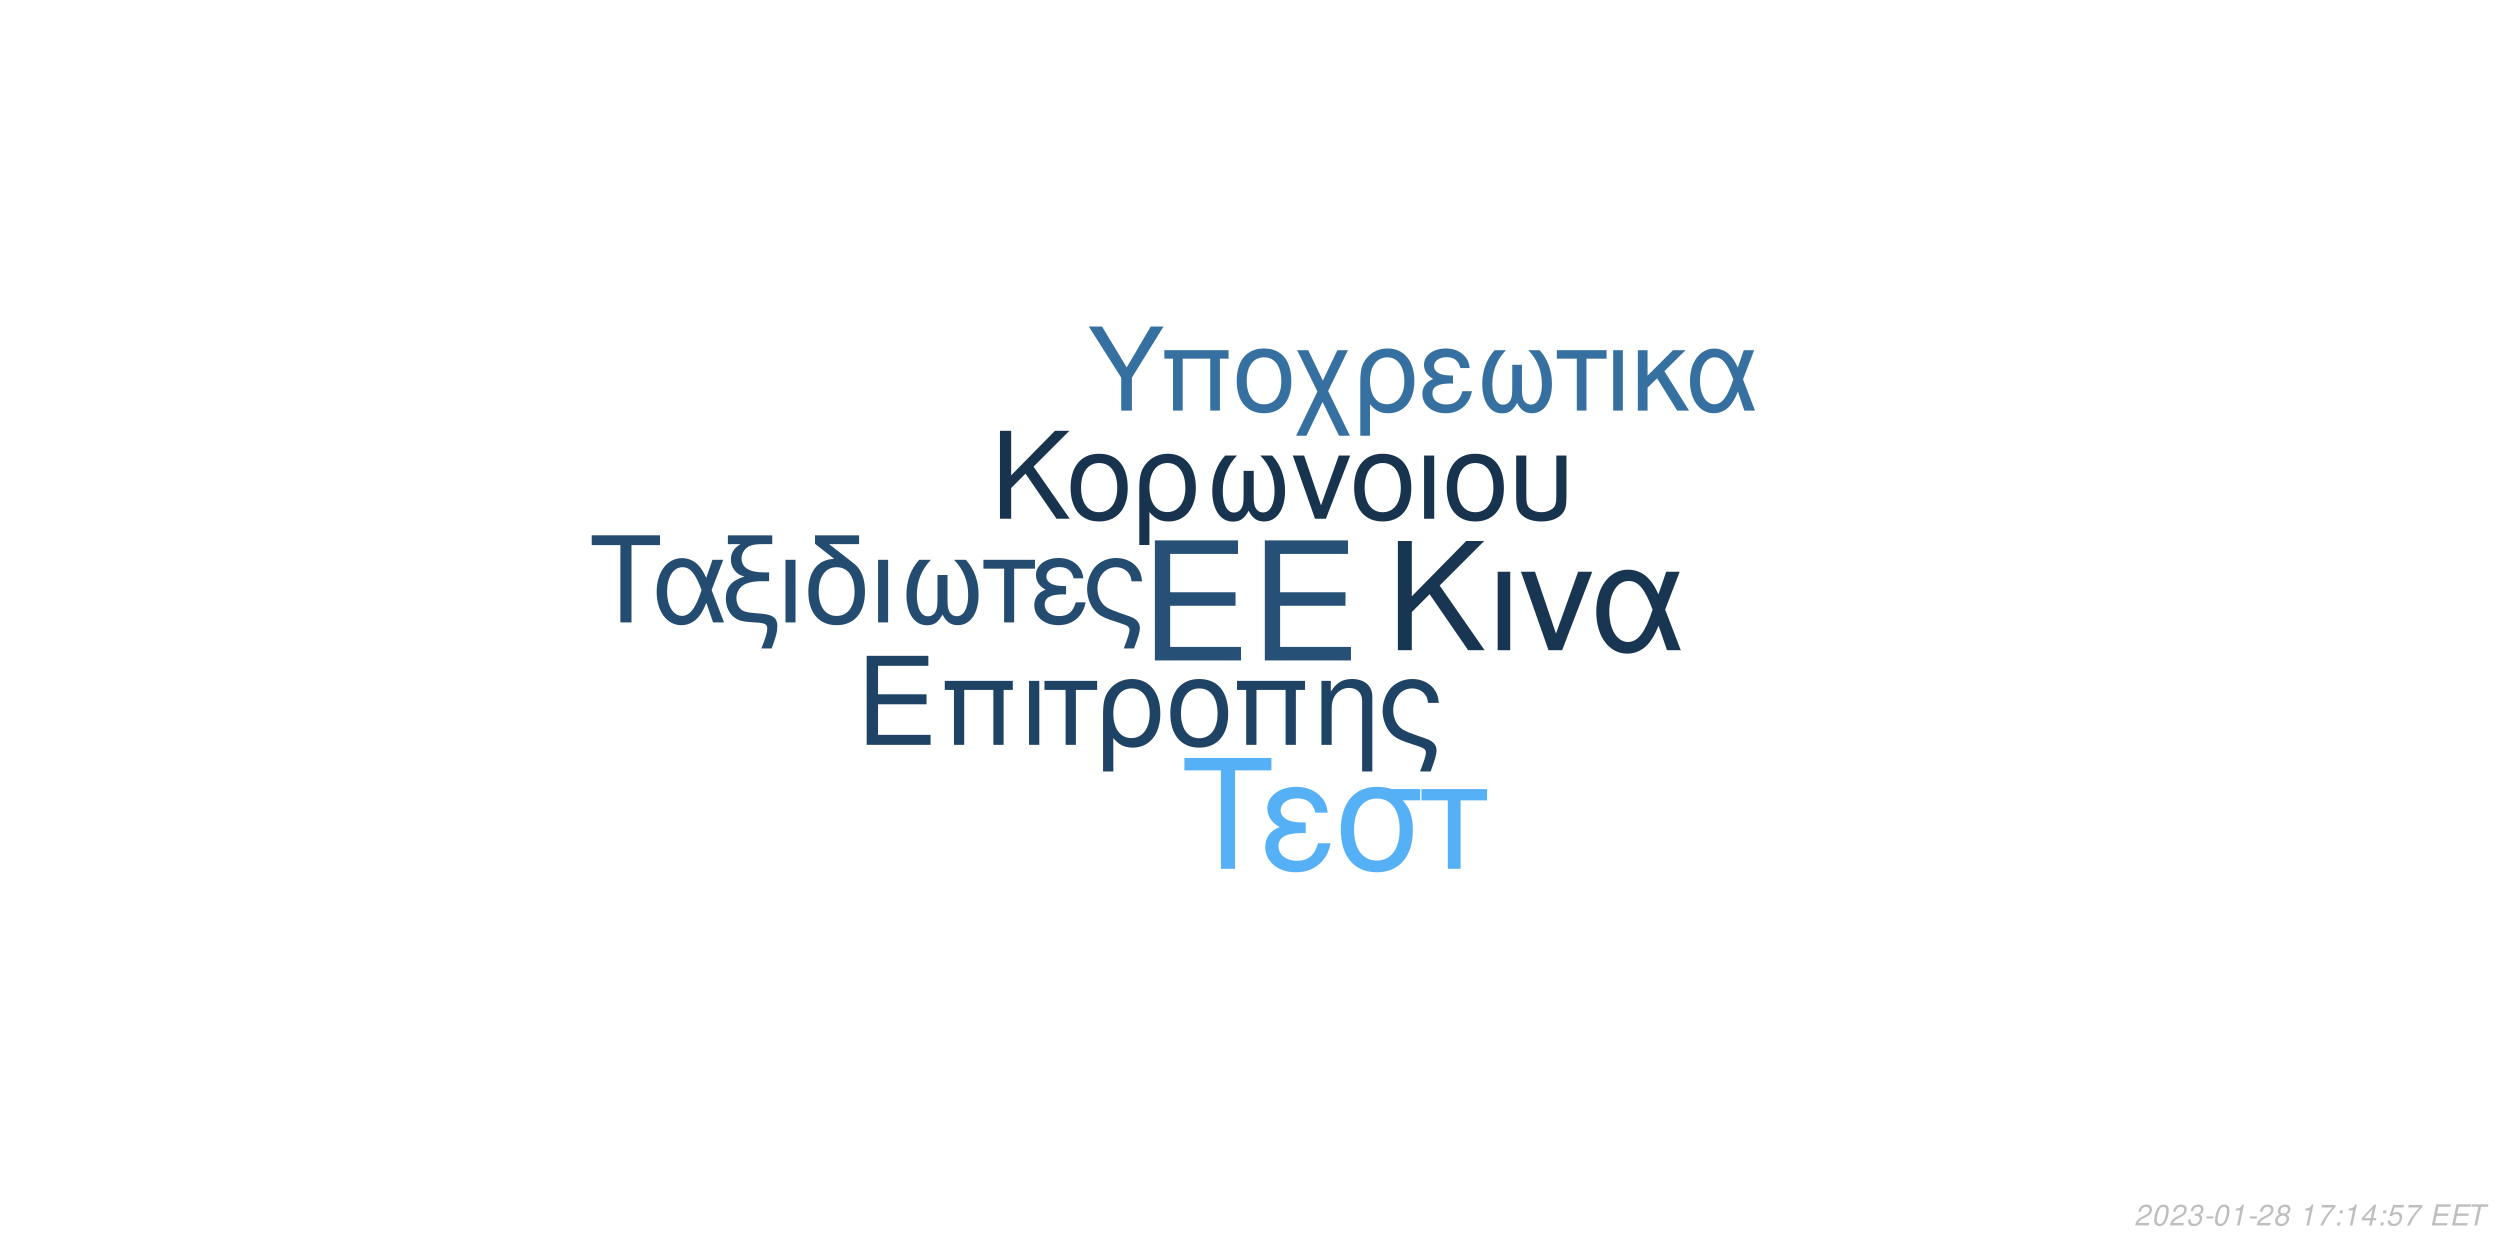
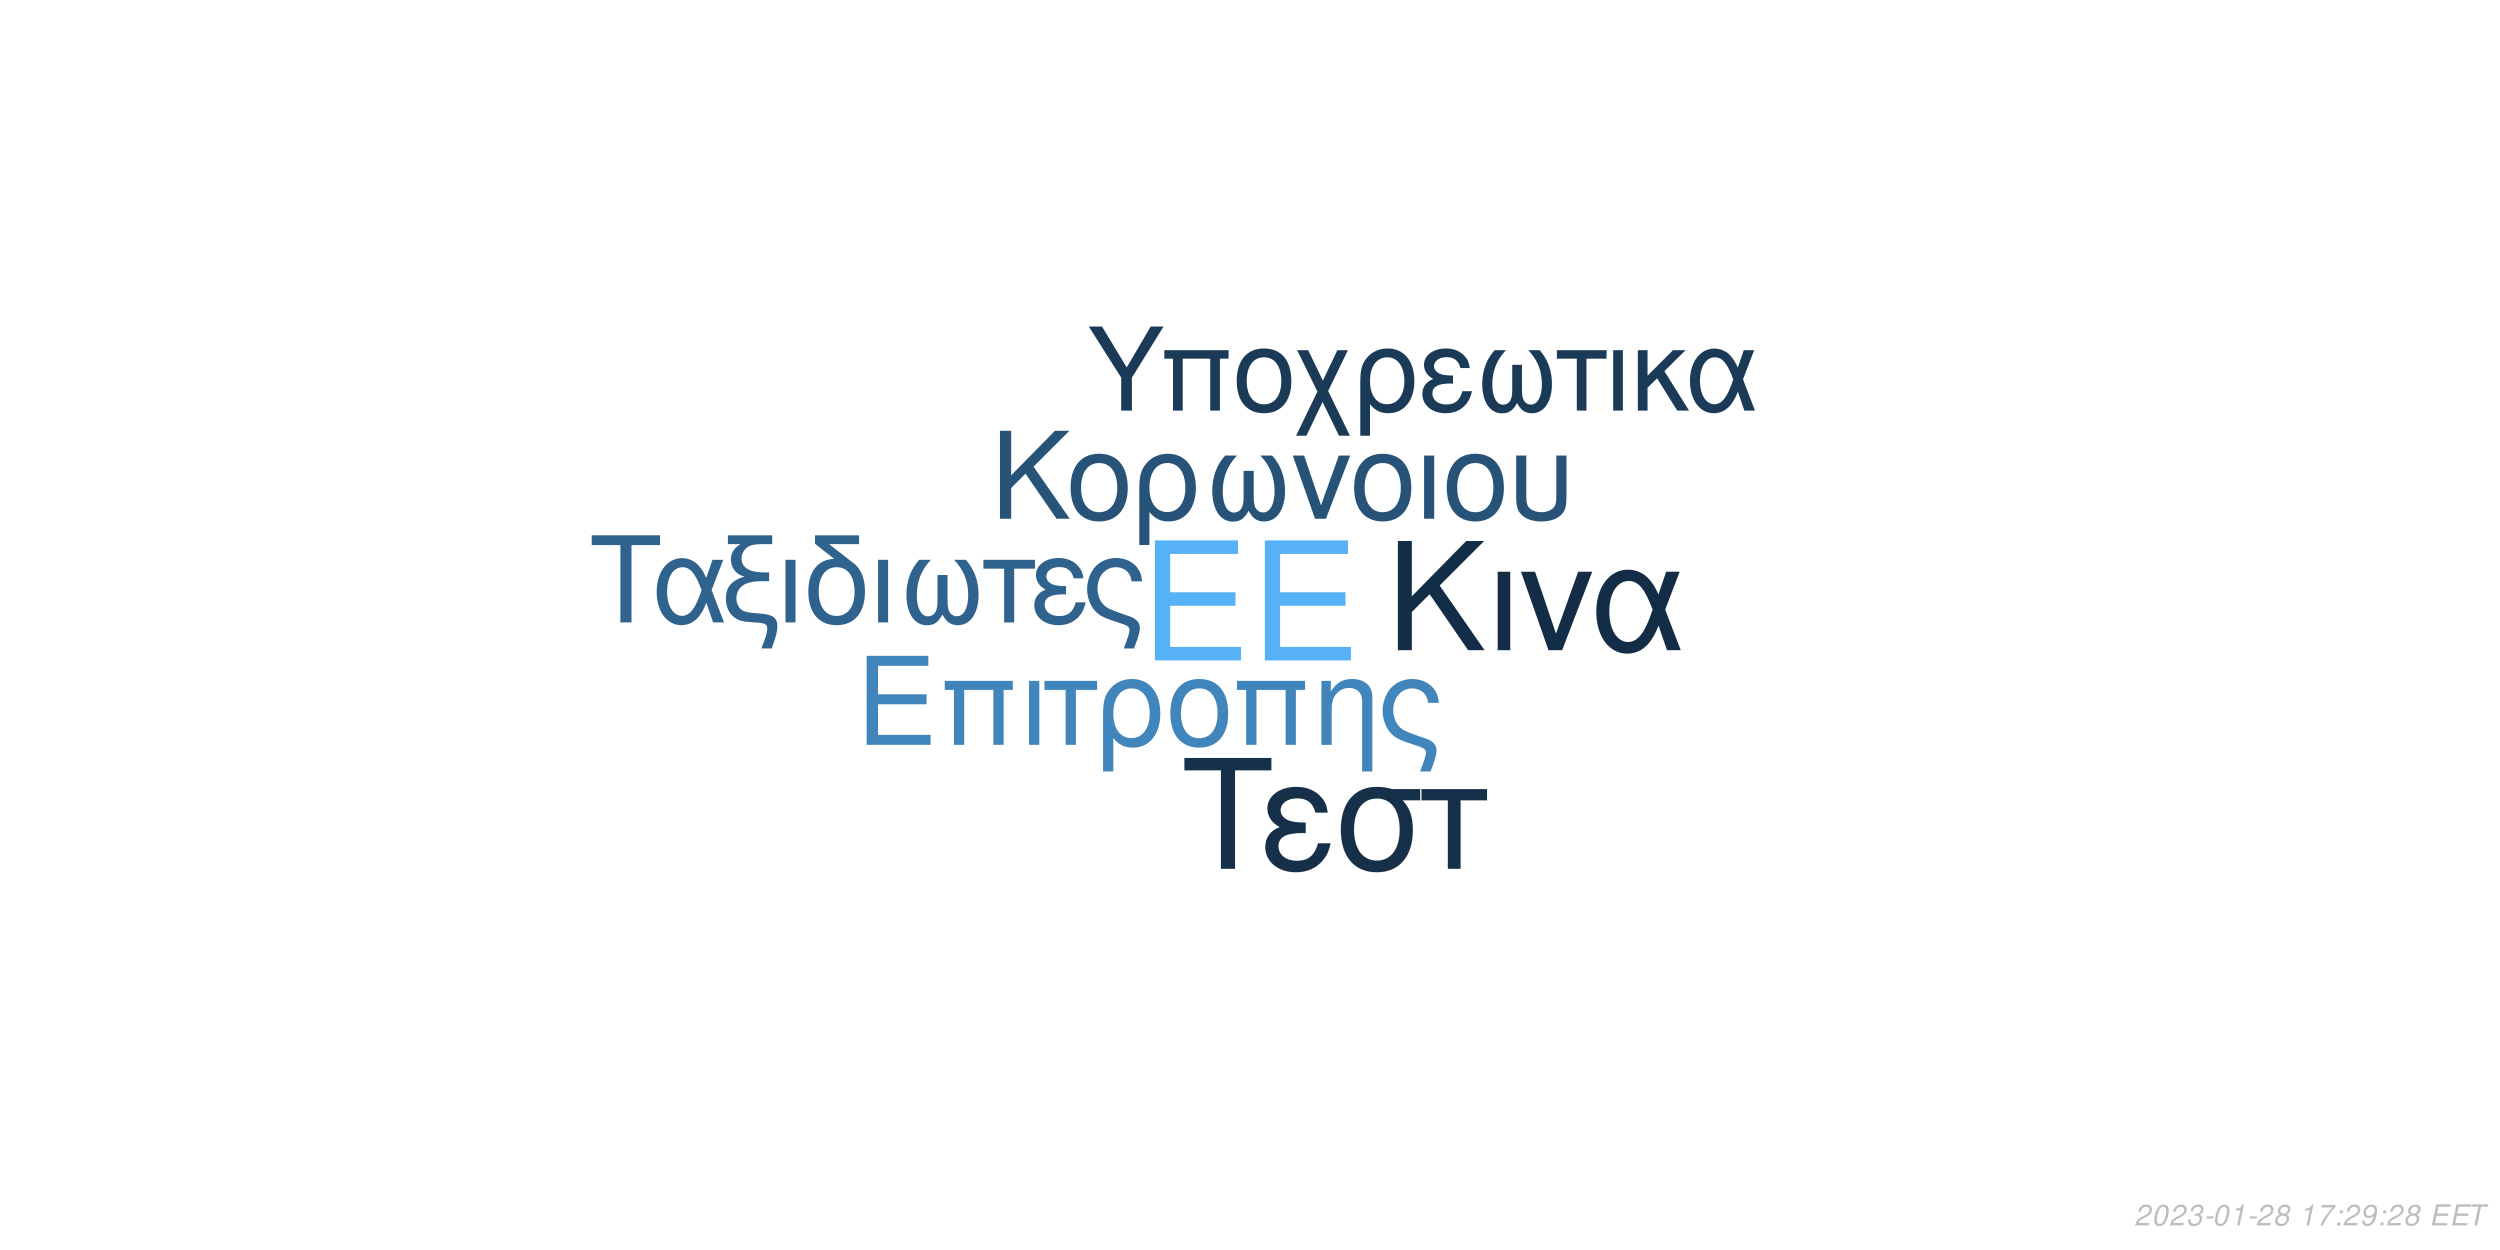
<svg xmlns="http://www.w3.org/2000/svg" xmlns:xlink="http://www.w3.org/1999/xlink" width="864pt" height="432pt" viewBox="0 0 864 432" version="1.1">
  <defs>
    <g>
      <symbol overflow="visible" id="glyph0-0">
        <path style="stroke:none;" d="" />
      </symbol>
      <symbol overflow="visible" id="glyph0-1">
        <path style="stroke:none;" d="M 10.406 -18.891 L 33 -18.891 L 33 -23.562 L 10.406 -23.562 L 10.406 -36.812 L 33.859 -36.812 L 33.859 -41.484 L 5.125 -41.484 L 5.125 0 L 34.891 0 L 34.891 -4.672 L 10.406 -4.672 Z M 10.406 -18.891 " />
      </symbol>
      <symbol overflow="visible" id="glyph1-0">
        <path style="stroke:none;" d="" />
      </symbol>
      <symbol overflow="visible" id="glyph1-1">
        <path style="stroke:none;" d="M 7.719 -14.016 L 24.484 -14.016 L 24.484 -17.469 L 7.719 -17.469 L 7.719 -27.312 L 25.109 -27.312 L 25.109 -30.766 L 3.797 -30.766 L 3.797 0 L 25.875 0 L 25.875 -3.453 L 7.719 -3.453 Z M 7.719 -14.016 " />
      </symbol>
      <symbol overflow="visible" id="glyph1-2">
        <path style="stroke:none;" d="M 26.297 -22.109 L 2.781 -22.109 L 2.781 -18.984 L 5.953 -18.984 L 5.953 0 L 9.5 0 L 9.5 -18.984 L 19.578 -18.984 L 19.578 0 L 23.125 0 L 23.125 -18.984 L 26.297 -18.984 Z M 26.297 -22.109 " />
      </symbol>
      <symbol overflow="visible" id="glyph1-3">
        <path style="stroke:none;" d="M 2.906 0 L 6.453 0 L 6.453 -22.109 L 2.906 -22.109 Z M 2.906 0 " />
      </symbol>
      <symbol overflow="visible" id="glyph1-4">
        <path style="stroke:none;" d="M 6.547 0 L 10.094 0 L 10.094 -18.984 L 17.438 -18.984 L 17.438 -22.109 L -0.766 -22.109 L -0.766 -18.984 L 6.547 -18.984 Z M 6.547 0 " />
      </symbol>
      <symbol overflow="visible" id="glyph1-5">
        <path style="stroke:none;" d="M 2.484 9.203 L 6.031 9.203 L 6.031 -2.328 C 7.891 -0.047 9.922 0.969 12.75 0.969 C 18.531 0.969 22.281 -3.672 22.281 -10.797 C 22.281 -18.141 18.484 -22.75 12.484 -22.75 C 9.375 -22.75 6.625 -21.484 4.812 -19.203 C 3.031 -17.016 2.484 -14.891 2.484 -10.25 Z M 12.359 -19.5 C 16.203 -19.5 18.609 -16.125 18.609 -10.719 C 18.609 -5.656 16.078 -2.328 12.281 -2.328 C 8.438 -2.328 6.031 -5.609 6.031 -10.891 C 6.031 -16.156 8.484 -19.5 12.359 -19.5 Z M 12.359 -19.5 " />
      </symbol>
      <symbol overflow="visible" id="glyph1-6">
        <path style="stroke:none;" d="M 11.688 -22.75 C 5.438 -22.75 1.734 -18.312 1.734 -10.891 C 1.734 -3.422 5.438 0.969 11.734 0.969 C 17.984 0.969 21.734 -3.453 21.734 -10.719 C 21.734 -18.406 18.109 -22.75 11.688 -22.75 Z M 11.734 -19.5 C 15.703 -19.5 18.062 -16.25 18.062 -10.766 C 18.062 -5.531 15.609 -2.281 11.734 -2.281 C 7.812 -2.281 5.406 -5.531 5.406 -10.891 C 5.406 -16.25 7.812 -19.5 11.734 -19.5 Z M 11.734 -19.5 " />
      </symbol>
      <symbol overflow="visible" id="glyph1-7">
        <path style="stroke:none;" d="M 2.953 -22.109 L 2.953 0 L 6.5 0 L 6.5 -12.203 C 6.5 -14.859 7.047 -16.5 8.312 -17.859 C 9.453 -19.031 10.938 -19.672 12.484 -19.672 C 15.234 -19.672 17.016 -17.984 17.016 -15.312 L 17.016 9.203 L 20.547 9.203 L 20.547 -16.719 C 20.547 -20.391 17.812 -22.75 13.547 -22.75 C 10.25 -22.75 8.141 -21.484 6.203 -18.406 L 6.203 -22.109 Z M 2.953 -22.109 " />
      </symbol>
      <symbol overflow="visible" id="glyph1-8">
        <path style="stroke:none;" d="M 17.688 9.203 C 19.203 5.188 19.75 3.203 19.75 1.938 C 19.75 0.922 19.328 -0.047 18.656 -0.672 C 17.641 -1.609 17.469 -1.688 13.891 -2.906 L 11.984 -3.594 C 9.156 -4.594 8.062 -5.156 7.125 -6.031 C 5.656 -7.391 4.766 -9.672 4.766 -11.984 C 4.766 -16.297 7.547 -19.5 11.312 -19.5 C 13.125 -19.5 14.812 -18.703 15.781 -17.391 C 16.375 -16.625 16.625 -15.906 16.797 -14.516 L 20.516 -14.516 C 20.297 -16.844 19.828 -18.062 18.703 -19.5 C 17.016 -21.562 14.344 -22.75 11.359 -22.75 C 8.562 -22.75 6 -21.688 4.172 -19.875 C 2.328 -17.938 1.094 -14.766 1.094 -11.812 C 1.094 -8.953 2.188 -5.906 3.922 -4.047 C 5.156 -2.703 6.672 -1.812 9.25 -0.922 L 14.016 0.672 C 15.484 1.188 16.078 1.766 16.078 2.703 C 16.078 3.594 15.578 5.188 14.047 9.203 Z M 17.688 9.203 " />
      </symbol>
      <symbol overflow="visible" id="glyph2-0">
        <path style="stroke:none;" d="" />
      </symbol>
      <symbol overflow="visible" id="glyph2-1">
        <path style="stroke:none;" d="M 8.906 -13.203 L 15.062 -19.359 L 28.375 0 L 34.062 0 L 18.531 -22.359 L 33.906 -37.734 L 27.688 -37.734 L 8.906 -18.641 L 8.906 -37.734 L 4.094 -37.734 L 4.094 0 L 8.906 0 Z M 8.906 -13.203 " />
      </symbol>
      <symbol overflow="visible" id="glyph2-2">
        <path style="stroke:none;" d="M 3.578 0 L 7.922 0 L 7.922 -27.125 L 3.578 -27.125 Z M 3.578 0 " />
      </symbol>
      <symbol overflow="visible" id="glyph2-3">
        <path style="stroke:none;" d="M 14.859 0 L 25.266 -27.125 L 20.391 -27.125 L 12.734 -5.75 L 5.484 -27.125 L 0.625 -27.125 L 10.141 0 Z M 14.859 0 " />
      </symbol>
      <symbol overflow="visible" id="glyph2-4">
        <path style="stroke:none;" d="M 30.484 -27.125 L 25.828 -27.125 L 23.141 -19.312 C 21.953 -21.844 21.281 -22.984 20.078 -24.375 C 18.219 -26.609 15.484 -27.844 12.625 -27.844 C 6.219 -27.844 1.656 -21.797 1.656 -13.297 C 1.656 -4.766 6.062 1.188 12.375 1.188 C 15.531 1.188 18.422 -0.359 20.391 -3.156 C 21.484 -4.703 22.109 -5.906 23.188 -8.484 L 26.094 0 L 30.859 0 L 25.469 -14.031 Z M 21.125 -14.031 C 18.578 -6.156 16.047 -2.844 12.625 -2.844 C 8.859 -2.844 6.156 -7.203 6.156 -13.297 C 6.156 -19.672 8.859 -23.922 12.844 -23.922 C 16.203 -23.922 18.375 -21.328 21.125 -14.031 Z M 21.125 -14.031 " />
      </symbol>
      <symbol overflow="visible" id="glyph3-0">
        <path style="stroke:none;" d="" />
      </symbol>
      <symbol overflow="visible" id="glyph3-1">
        <path style="stroke:none;" d="M 7.172 -10.625 L 12.125 -15.578 L 22.828 0 L 27.406 0 L 14.906 -18 L 27.281 -30.375 L 22.281 -30.375 L 7.172 -15 L 7.172 -30.375 L 3.297 -30.375 L 3.297 0 L 7.172 0 Z M 7.172 -10.625 " />
      </symbol>
      <symbol overflow="visible" id="glyph3-2">
        <path style="stroke:none;" d="M 11.531 -22.453 C 5.375 -22.453 1.703 -18.078 1.703 -10.75 C 1.703 -3.375 5.375 0.953 11.578 0.953 C 17.75 0.953 21.453 -3.422 21.453 -10.578 C 21.453 -18.156 17.875 -22.453 11.531 -22.453 Z M 11.578 -19.25 C 15.5 -19.25 17.828 -16.031 17.828 -10.625 C 17.828 -5.453 15.406 -2.25 11.578 -2.25 C 7.703 -2.25 5.328 -5.453 5.328 -10.75 C 5.328 -16.031 7.703 -19.25 11.578 -19.25 Z M 11.578 -19.25 " />
      </symbol>
      <symbol overflow="visible" id="glyph3-3">
        <path style="stroke:none;" d="M 2.453 9.078 L 5.953 9.078 L 5.953 -2.297 C 7.797 -0.047 9.797 0.953 12.578 0.953 C 18.281 0.953 22 -3.625 22 -10.656 C 22 -17.906 18.25 -22.453 12.328 -22.453 C 9.25 -22.453 6.547 -21.203 4.75 -18.953 C 3 -16.781 2.453 -14.703 2.453 -10.125 Z M 12.203 -19.25 C 16 -19.25 18.375 -15.906 18.375 -10.578 C 18.375 -5.578 15.875 -2.297 12.125 -2.297 C 8.328 -2.297 5.953 -5.547 5.953 -10.75 C 5.953 -15.953 8.375 -19.25 12.203 -19.25 Z M 12.203 -19.25 " />
      </symbol>
      <symbol overflow="visible" id="glyph3-4">
        <path style="stroke:none;" d="M 14.5 -16.531 L 14.5 -8.203 C 14.5 -6.047 14.406 -5.25 14.078 -4.297 C 13.625 -2.922 12.5 -2.125 11.156 -2.125 C 8.797 -2.125 7.297 -4.953 7.297 -9.453 C 7.297 -14.328 8.875 -18.281 12.203 -21.828 L 8.125 -21.828 C 5.203 -18.625 3.672 -14.453 3.672 -9.672 C 3.672 -3.172 6.453 1 10.781 1 C 13.281 1 14.703 0.047 16.25 -2.75 C 17.578 -0.125 19.156 0.953 21.625 0.953 C 26 0.953 28.828 -3.203 28.828 -9.672 C 28.828 -14.453 27.281 -18.656 24.375 -21.828 L 20.281 -21.828 C 23.625 -18.328 25.203 -14.375 25.203 -9.5 C 25.203 -5.047 23.656 -2.172 21.281 -2.172 C 19.906 -2.172 18.875 -2.953 18.406 -4.297 C 18.078 -5.25 18 -6.078 18 -8.203 L 18 -16.531 Z M 14.5 -16.531 " />
      </symbol>
      <symbol overflow="visible" id="glyph3-5">
        <path style="stroke:none;" d="M 11.953 0 L 20.328 -21.828 L 16.406 -21.828 L 10.25 -4.625 L 4.422 -21.828 L 0.5 -21.828 L 8.172 0 Z M 11.953 0 " />
      </symbol>
      <symbol overflow="visible" id="glyph3-6">
        <path style="stroke:none;" d="M 2.875 0 L 6.375 0 L 6.375 -21.828 L 2.875 -21.828 Z M 2.875 0 " />
      </symbol>
      <symbol overflow="visible" id="glyph3-7">
        <path style="stroke:none;" d="M 2.703 -21.828 L 2.703 -7.703 C 2.703 -4.297 3.172 -2.75 4.5 -1.422 C 6 0.125 8.453 0.953 11.406 0.953 C 14.453 0.953 16.906 0.078 18.406 -1.5 C 19.703 -2.875 20.078 -4.328 20.078 -7.703 L 20.078 -21.828 L 16.578 -21.828 L 16.578 -7.703 C 16.578 -5.25 16.25 -4.203 15.125 -3.375 C 14.203 -2.672 12.828 -2.25 11.406 -2.25 C 10 -2.25 8.625 -2.672 7.672 -3.375 C 6.578 -4.172 6.203 -5.25 6.203 -7.703 L 6.203 -21.828 Z M 2.703 -21.828 " />
      </symbol>
      <symbol overflow="visible" id="glyph4-0">
        <path style="stroke:none;" d="" />
      </symbol>
      <symbol overflow="visible" id="glyph4-1">
        <path style="stroke:none;" d="M 14.625 -26.719 L 24.484 -26.719 L 24.484 -30.109 L 0.875 -30.109 L 0.875 -26.719 L 10.781 -26.719 L 10.781 0 L 14.625 0 Z M 14.625 -26.719 " />
      </symbol>
      <symbol overflow="visible" id="glyph4-2">
        <path style="stroke:none;" d="M 24.328 -21.641 L 20.609 -21.641 L 18.453 -15.406 C 17.516 -17.422 16.969 -18.328 16.016 -19.453 C 14.531 -21.234 12.344 -22.219 10.078 -22.219 C 4.953 -22.219 1.328 -17.391 1.328 -10.609 C 1.328 -3.797 4.828 0.953 9.875 0.953 C 12.391 0.953 14.703 -0.297 16.266 -2.516 C 17.141 -3.766 17.641 -4.703 18.5 -6.766 L 20.812 0 L 24.609 0 L 20.312 -11.188 Z M 16.844 -11.188 C 14.828 -4.922 12.797 -2.266 10.078 -2.266 C 7.062 -2.266 4.922 -5.734 4.922 -10.609 C 4.922 -15.688 7.062 -19.078 10.234 -19.078 C 12.922 -19.078 14.656 -17.016 16.844 -11.188 Z M 16.844 -11.188 " />
      </symbol>
      <symbol overflow="visible" id="glyph4-3">
        <path style="stroke:none;" d="M 1.938 -27.047 L 6.281 -27.047 C 4.094 -25.766 2.969 -24 2.969 -21.719 C 2.969 -20.078 3.672 -18.422 4.875 -17.297 C 5.656 -16.594 6.281 -16.266 7.641 -15.859 C 3.219 -14.531 1.234 -12.188 1.234 -8.219 C 1.234 -5.453 2.359 -3.016 4.25 -1.656 C 5.531 -0.703 6.938 -0.297 9.453 -0.125 L 11.859 0.047 C 14.906 0.25 15.531 0.625 15.531 2.188 C 15.531 3.516 15.078 5.078 13.5 9 L 17.062 9 C 18.547 5.031 19.031 3.219 19.031 1.359 C 19.031 -1.484 17.641 -2.641 13.594 -3.016 L 11.234 -3.219 C 8.594 -3.469 7.719 -3.672 6.812 -4.25 C 5.656 -5 4.875 -6.656 4.875 -8.344 C 4.875 -10.578 6.156 -12.547 8.172 -13.375 C 9.703 -14 11.391 -14.25 14.078 -14.25 L 16.188 -14.25 L 16.188 -17.297 L 14.203 -17.297 C 9.328 -17.297 6.656 -19 6.656 -22.094 C 6.656 -23.703 7.594 -25.359 9 -26.188 C 10.078 -26.797 11.391 -27.047 13.594 -27.047 L 17.266 -27.047 L 17.266 -30.109 L 1.938 -30.109 Z M 1.938 -27.047 " />
      </symbol>
      <symbol overflow="visible" id="glyph4-4">
        <path style="stroke:none;" d="M 2.844 0 L 6.312 0 L 6.312 -21.641 L 2.844 -21.641 Z M 2.844 0 " />
      </symbol>
      <symbol overflow="visible" id="glyph4-5">
        <path style="stroke:none;" d="M 10.656 -21.969 C 5.031 -21.766 1.734 -17.594 1.734 -10.656 C 1.734 -3.344 5.375 0.953 11.516 0.953 C 17.672 0.953 21.312 -3.344 21.312 -10.656 C 21.312 -14.203 20.531 -16.938 18.875 -19 C 18.172 -19.859 17.922 -20.078 15.031 -22.297 L 8.922 -27.047 L 19.281 -27.047 L 19.281 -30.109 L 4.047 -30.109 L 4.047 -27.172 Z M 11.516 -19.078 C 15.406 -19.078 17.719 -15.906 17.719 -10.531 C 17.719 -5.406 15.328 -2.234 11.516 -2.234 C 7.688 -2.234 5.328 -5.406 5.328 -10.656 C 5.328 -15.906 7.688 -19.078 11.516 -19.078 Z M 11.516 -19.078 " />
      </symbol>
      <symbol overflow="visible" id="glyph4-6">
        <path style="stroke:none;" d="M 14.375 -16.391 L 14.375 -8.141 C 14.375 -5.984 14.281 -5.203 13.953 -4.25 C 13.5 -2.891 12.391 -2.109 11.062 -2.109 C 8.719 -2.109 7.234 -4.922 7.234 -9.375 C 7.234 -14.203 8.797 -18.125 12.094 -21.641 L 8.047 -21.641 C 5.156 -18.453 3.641 -14.328 3.641 -9.578 C 3.641 -3.141 6.406 0.984 10.703 0.984 C 13.172 0.984 14.578 0.047 16.109 -2.719 C 17.422 -0.125 19 0.953 21.438 0.953 C 25.766 0.953 28.578 -3.188 28.578 -9.578 C 28.578 -14.328 27.047 -18.5 24.156 -21.641 L 20.109 -21.641 C 23.422 -18.172 24.984 -14.25 24.984 -9.422 C 24.984 -5 23.453 -2.141 21.109 -2.141 C 19.734 -2.141 18.703 -2.938 18.25 -4.25 C 17.922 -5.203 17.844 -6.031 17.844 -8.141 L 17.844 -16.391 Z M 14.375 -16.391 " />
      </symbol>
      <symbol overflow="visible" id="glyph4-7">
        <path style="stroke:none;" d="M 6.406 0 L 9.875 0 L 9.875 -18.578 L 17.062 -18.578 L 17.062 -21.641 L -0.75 -21.641 L -0.75 -18.578 L 6.406 -18.578 Z M 6.406 0 " />
      </symbol>
      <symbol overflow="visible" id="glyph4-8">
        <path style="stroke:none;" d="M 11.812 -12.547 C 9.203 -12.547 7.766 -12.797 6.734 -13.344 C 5.609 -13.953 5 -14.859 5 -15.859 C 5 -17.75 6.859 -19.125 9.453 -19.125 C 12.219 -19.125 13.75 -17.922 14.453 -15.234 L 17.797 -15.234 C 17.516 -17.266 17.094 -18.25 16.062 -19.406 C 14.453 -21.266 12.094 -22.266 9.297 -22.266 C 4.703 -22.266 1.406 -19.781 1.406 -16.391 C 1.406 -14.281 2.562 -12.469 4.75 -11.312 C 2.266 -10.453 0.828 -8.5 0.828 -5.953 C 0.828 -1.938 4.297 0.953 9.125 0.953 C 12.141 0.953 14.531 -0.078 16.359 -2.141 C 17.516 -3.516 18.094 -4.703 18.578 -6.938 L 15.156 -6.938 C 14.203 -3.594 12.516 -2.188 9.422 -2.188 C 6.438 -2.188 4.422 -3.797 4.422 -6.156 C 4.422 -8.594 6.438 -9.703 10.938 -9.703 C 11.062 -9.703 11.438 -9.703 11.812 -9.656 Z M 11.812 -12.547 " />
      </symbol>
      <symbol overflow="visible" id="glyph4-9">
        <path style="stroke:none;" d="M 17.297 9 C 18.797 5.078 19.328 3.141 19.328 1.906 C 19.328 0.906 18.906 -0.047 18.25 -0.656 C 17.266 -1.562 17.094 -1.656 13.594 -2.844 L 11.734 -3.516 C 8.969 -4.5 7.891 -5.031 6.984 -5.906 C 5.531 -7.234 4.672 -9.453 4.672 -11.734 C 4.672 -15.938 7.391 -19.078 11.062 -19.078 C 12.844 -19.078 14.5 -18.297 15.438 -17.016 C 16.016 -16.266 16.266 -15.562 16.438 -14.203 L 20.078 -14.203 C 19.859 -16.484 19.406 -17.672 18.297 -19.078 C 16.641 -21.109 14.047 -22.266 11.109 -22.266 C 8.391 -22.266 5.859 -21.234 4.094 -19.453 C 2.266 -17.547 1.078 -14.453 1.078 -11.562 C 1.078 -8.75 2.141 -5.781 3.844 -3.969 C 5.031 -2.641 6.531 -1.781 9.047 -0.906 L 13.703 0.656 C 15.156 1.156 15.734 1.734 15.734 2.641 C 15.734 3.516 15.234 5.078 13.75 9 Z M 17.297 9 " />
      </symbol>
      <symbol overflow="visible" id="glyph5-0">
        <path style="stroke:none;" d="" />
      </symbol>
      <symbol overflow="visible" id="glyph5-1">
        <path style="stroke:none;" d="M 18.609 -34.016 L 31.172 -34.016 L 31.172 -38.312 L 1.109 -38.312 L 1.109 -34.016 L 13.719 -34.016 L 13.719 0 L 18.609 0 Z M 18.609 -34.016 " />
      </symbol>
      <symbol overflow="visible" id="glyph5-2">
        <path style="stroke:none;" d="M 15.031 -15.984 C 11.719 -15.984 9.875 -16.297 8.562 -16.984 C 7.156 -17.766 6.359 -18.922 6.359 -20.188 C 6.359 -22.609 8.719 -24.344 12.031 -24.344 C 15.562 -24.344 17.5 -22.812 18.391 -19.391 L 22.656 -19.391 C 22.281 -21.969 21.766 -23.234 20.453 -24.703 C 18.391 -27.062 15.406 -28.328 11.828 -28.328 C 5.984 -28.328 1.781 -25.172 1.781 -20.875 C 1.781 -18.188 3.266 -15.875 6.047 -14.406 C 2.891 -13.297 1.047 -10.828 1.047 -7.562 C 1.047 -2.469 5.469 1.203 11.609 1.203 C 15.453 1.203 18.5 -0.109 20.812 -2.734 C 22.281 -4.469 23.016 -5.984 23.656 -8.828 L 19.297 -8.828 C 18.078 -4.578 15.922 -2.781 11.984 -2.781 C 8.203 -2.781 5.625 -4.828 5.625 -7.828 C 5.625 -10.938 8.203 -12.359 13.922 -12.359 C 14.094 -12.359 14.562 -12.359 15.031 -12.297 Z M 15.031 -15.984 " />
      </symbol>
      <symbol overflow="visible" id="glyph5-3">
        <path style="stroke:none;" d="M 30.594 -27.547 L 21.031 -27.547 C 18.547 -28.172 17.344 -28.328 15.5 -28.328 C 7.891 -28.328 3.156 -22.656 3.156 -13.562 C 3.156 -4.25 7.781 1.203 15.609 1.203 C 23.391 1.203 28.062 -4.312 28.062 -13.344 C 28.062 -17.969 27.062 -20.922 24.547 -23.656 L 30.594 -23.656 Z M 15.609 -24.281 C 20.609 -24.281 23.5 -20.297 23.5 -13.453 C 23.5 -6.891 20.5 -2.844 15.609 -2.844 C 10.719 -2.844 7.734 -6.891 7.734 -13.562 C 7.734 -20.234 10.719 -24.281 15.609 -24.281 Z M 15.609 -24.281 " />
      </symbol>
      <symbol overflow="visible" id="glyph5-4">
        <path style="stroke:none;" d="M 8.141 0 L 12.562 0 L 12.562 -23.656 L 21.703 -23.656 L 21.703 -27.547 L -0.953 -27.547 L -0.953 -23.656 L 8.141 -23.656 Z M 8.141 0 " />
      </symbol>
      <symbol overflow="visible" id="glyph6-0">
        <path style="stroke:none;" d="" />
      </symbol>
      <symbol overflow="visible" id="glyph6-1">
        <path style="stroke:none;" d="M 15.422 -11.391 L 26.344 -29.047 L 21.922 -29.047 L 13.625 -14.906 L 5.094 -29.047 L 0.516 -29.047 L 11.719 -11.391 L 11.719 0 L 15.422 0 Z M 15.422 -11.391 " />
      </symbol>
      <symbol overflow="visible" id="glyph6-2">
        <path style="stroke:none;" d="M 24.828 -20.875 L 2.625 -20.875 L 2.625 -17.938 L 5.625 -17.938 L 5.625 0 L 8.969 0 L 8.969 -17.938 L 18.484 -17.938 L 18.484 0 L 21.828 0 L 21.828 -17.938 L 24.828 -17.938 Z M 24.828 -20.875 " />
      </symbol>
      <symbol overflow="visible" id="glyph6-3">
        <path style="stroke:none;" d="M 11.031 -21.469 C 5.141 -21.469 1.641 -17.297 1.641 -10.281 C 1.641 -3.234 5.141 0.922 11.078 0.922 C 16.969 0.922 20.516 -3.266 20.516 -10.125 C 20.516 -17.375 17.094 -21.469 11.031 -21.469 Z M 11.078 -18.406 C 14.828 -18.406 17.047 -15.344 17.047 -10.156 C 17.047 -5.219 14.75 -2.156 11.078 -2.156 C 7.375 -2.156 5.094 -5.219 5.094 -10.281 C 5.094 -15.344 7.375 -18.406 11.078 -18.406 Z M 11.078 -18.406 " />
      </symbol>
      <symbol overflow="visible" id="glyph6-4">
        <path style="stroke:none;" d="M 10.406 -10.359 L 5.344 -20.875 L 1.516 -20.875 L 8.531 -6.578 L 1.156 8.688 L 4.734 8.688 L 10.312 -2.984 L 15.984 8.688 L 19.766 8.688 L 12.234 -6.781 L 19.078 -20.875 L 15.422 -20.875 Z M 10.406 -10.359 " />
      </symbol>
      <symbol overflow="visible" id="glyph6-5">
        <path style="stroke:none;" d="M 2.344 8.688 L 5.703 8.688 L 5.703 -2.188 C 7.453 -0.047 9.359 0.922 12.031 0.922 C 17.484 0.922 21.031 -3.469 21.031 -10.203 C 21.031 -17.141 17.453 -21.469 11.797 -21.469 C 8.844 -21.469 6.25 -20.281 4.547 -18.125 C 2.875 -16.062 2.344 -14.062 2.344 -9.688 Z M 11.672 -18.406 C 15.297 -18.406 17.578 -15.219 17.578 -10.125 C 17.578 -5.344 15.188 -2.188 11.594 -2.188 C 7.969 -2.188 5.703 -5.297 5.703 -10.281 C 5.703 -15.266 8.016 -18.406 11.672 -18.406 Z M 11.672 -18.406 " />
      </symbol>
      <symbol overflow="visible" id="glyph6-6">
        <path style="stroke:none;" d="M 11.391 -12.109 C 8.891 -12.109 7.484 -12.359 6.5 -12.875 C 5.422 -13.469 4.828 -14.344 4.828 -15.297 C 4.828 -17.141 6.609 -18.453 9.125 -18.453 C 11.797 -18.453 13.266 -17.297 13.953 -14.703 L 17.172 -14.703 C 16.891 -16.656 16.5 -17.609 15.5 -18.734 C 13.953 -20.516 11.672 -21.469 8.969 -21.469 C 4.547 -21.469 1.359 -19.078 1.359 -15.812 C 1.359 -13.781 2.469 -12.031 4.578 -10.922 C 2.188 -10.078 0.797 -8.203 0.797 -5.734 C 0.797 -1.875 4.141 0.922 8.812 0.922 C 11.719 0.922 14.031 -0.078 15.781 -2.078 C 16.891 -3.391 17.453 -4.547 17.938 -6.688 L 14.625 -6.688 C 13.703 -3.469 12.078 -2.109 9.078 -2.109 C 6.219 -2.109 4.266 -3.672 4.266 -5.938 C 4.266 -8.281 6.219 -9.359 10.562 -9.359 C 10.672 -9.359 11.031 -9.359 11.391 -9.328 Z M 11.391 -12.109 " />
      </symbol>
      <symbol overflow="visible" id="glyph6-7">
        <path style="stroke:none;" d="M 13.859 -15.812 L 13.859 -7.844 C 13.859 -5.781 13.781 -5.016 13.469 -4.109 C 13.031 -2.797 11.953 -2.031 10.672 -2.031 C 8.406 -2.031 6.969 -4.734 6.969 -9.047 C 6.969 -13.703 8.484 -17.484 11.672 -20.875 L 7.766 -20.875 C 4.984 -17.812 3.5 -13.828 3.5 -9.25 C 3.5 -3.031 6.172 0.953 10.312 0.953 C 12.703 0.953 14.062 0.047 15.547 -2.625 C 16.812 -0.125 18.328 0.922 20.672 0.922 C 24.859 0.922 27.578 -3.062 27.578 -9.25 C 27.578 -13.828 26.094 -17.844 23.312 -20.875 L 19.406 -20.875 C 22.594 -17.531 24.109 -13.75 24.109 -9.078 C 24.109 -4.828 22.625 -2.078 20.359 -2.078 C 19.047 -2.078 18.047 -2.828 17.609 -4.109 C 17.297 -5.016 17.219 -5.812 17.219 -7.844 L 17.219 -15.812 Z M 13.859 -15.812 " />
      </symbol>
      <symbol overflow="visible" id="glyph6-8">
        <path style="stroke:none;" d="M 6.172 0 L 9.516 0 L 9.516 -17.938 L 16.453 -17.938 L 16.453 -20.875 L -0.719 -20.875 L -0.719 -17.938 L 6.172 -17.938 Z M 6.172 0 " />
      </symbol>
      <symbol overflow="visible" id="glyph6-9">
        <path style="stroke:none;" d="M 2.75 0 L 6.094 0 L 6.094 -20.875 L 2.75 -20.875 Z M 2.75 0 " />
      </symbol>
      <symbol overflow="visible" id="glyph6-10">
        <path style="stroke:none;" d="M 5.625 -12.078 L 5.625 -20.875 L 2.266 -20.875 L 2.266 0 L 5.625 0 L 5.625 -7.922 L 8.922 -11.156 L 15.859 0 L 19.969 0 L 11.438 -13.625 L 18.766 -20.875 L 14.422 -20.875 Z M 5.625 -12.078 " />
      </symbol>
      <symbol overflow="visible" id="glyph6-11">
        <path style="stroke:none;" d="M 23.469 -20.875 L 19.875 -20.875 L 17.812 -14.859 C 16.891 -16.812 16.375 -17.688 15.453 -18.766 C 14.031 -20.484 11.906 -21.438 9.719 -21.438 C 4.781 -21.438 1.281 -16.781 1.281 -10.234 C 1.281 -3.672 4.656 0.922 9.516 0.922 C 11.953 0.922 14.188 -0.281 15.703 -2.438 C 16.531 -3.625 17.016 -4.547 17.844 -6.531 L 20.078 0 L 23.75 0 L 19.609 -10.797 Z M 16.25 -10.797 C 14.297 -4.734 12.359 -2.188 9.719 -2.188 C 6.812 -2.188 4.734 -5.531 4.734 -10.234 C 4.734 -15.141 6.812 -18.406 9.875 -18.406 C 12.469 -18.406 14.141 -16.422 16.25 -10.797 Z M 16.25 -10.797 " />
      </symbol>
      <symbol overflow="visible" id="glyph7-0">
        <path style="stroke:none;" d="" />
      </symbol>
      <symbol overflow="visible" id="glyph7-1">
        <path style="stroke:none;" d="M 5.234 -0.875 L 1.469 -0.875 C 1.625 -1.359 2.188 -1.875 3.109 -2.344 L 4.234 -2.938 C 5.125 -3.406 5.656 -3.875 5.969 -4.484 C 6.125 -4.797 6.219 -5.156 6.219 -5.484 C 6.219 -6.266 5.781 -6.906 5.109 -7.125 C 4.859 -7.188 4.594 -7.234 4.312 -7.234 C 2.766 -7.234 1.891 -6.453 1.484 -4.734 L 2.375 -4.734 C 2.484 -5.188 2.609 -5.484 2.797 -5.75 C 3.094 -6.203 3.609 -6.453 4.188 -6.453 C 4.891 -6.453 5.344 -6.031 5.344 -5.375 C 5.344 -4.703 4.859 -4.094 4.016 -3.656 L 2.984 -3.125 C 2.125 -2.688 1.453 -2.188 1.062 -1.703 C 0.766 -1.312 0.656 -1.047 0.344 -0.016 L 5.047 -0.016 Z M 5.234 -0.875 " />
      </symbol>
      <symbol overflow="visible" id="glyph7-2">
        <path style="stroke:none;" d="M 4.203 -7.234 C 3.375 -7.234 2.688 -6.812 2.125 -5.984 C 1.484 -5.047 0.984 -3.188 0.984 -1.734 C 0.984 -1.109 1.172 -0.562 1.484 -0.266 C 1.797 0.047 2.281 0.234 2.766 0.234 C 3.625 0.234 4.281 -0.156 4.859 -1.016 C 5.516 -1.953 6 -3.797 6 -5.266 C 6 -6.172 5.688 -6.766 5.047 -7.062 C 4.781 -7.188 4.516 -7.234 4.203 -7.234 Z M 4.094 -6.453 C 4.547 -6.453 4.875 -6.234 5.016 -5.797 C 5.094 -5.594 5.125 -5.406 5.125 -5.156 C 5.125 -4.375 4.906 -3.203 4.562 -2.234 C 4.312 -1.484 3.938 -0.953 3.5 -0.688 C 3.312 -0.594 3.125 -0.547 2.875 -0.547 C 2.438 -0.547 2.109 -0.781 1.969 -1.203 C 1.906 -1.406 1.875 -1.594 1.875 -1.828 C 1.875 -2.656 2.078 -3.75 2.422 -4.766 C 2.688 -5.547 3.031 -6.047 3.484 -6.312 C 3.656 -6.406 3.859 -6.453 4.094 -6.453 Z M 4.094 -6.453 " />
      </symbol>
      <symbol overflow="visible" id="glyph7-3">
        <path style="stroke:none;" d="M 2.922 -3.312 C 3.125 -3.344 3.234 -3.344 3.375 -3.344 C 4.125 -3.344 4.594 -3.062 4.672 -2.547 C 4.688 -2.516 4.688 -2.453 4.688 -2.406 C 4.688 -1.312 3.906 -0.547 2.781 -0.547 C 2.109 -0.547 1.688 -0.875 1.609 -1.438 C 1.594 -1.484 1.594 -1.516 1.594 -1.562 C 1.594 -1.719 1.609 -1.844 1.656 -2.094 L 0.766 -2.094 C 0.734 -1.797 0.719 -1.641 0.719 -1.469 C 0.719 -0.375 1.406 0.234 2.641 0.234 C 3.547 0.234 4.297 -0.078 4.812 -0.656 C 5.266 -1.156 5.562 -1.875 5.562 -2.547 C 5.562 -3.125 5.344 -3.453 4.797 -3.734 C 5.641 -4.234 6.016 -4.844 6.016 -5.734 C 6.016 -6.406 5.625 -6.922 4.984 -7.125 C 4.734 -7.188 4.484 -7.234 4.203 -7.234 C 3.375 -7.234 2.672 -6.938 2.188 -6.375 C 1.891 -6.031 1.703 -5.641 1.516 -4.906 L 2.391 -4.906 C 2.594 -5.766 2.906 -6.188 3.516 -6.375 C 3.688 -6.438 3.875 -6.453 4.078 -6.453 C 4.734 -6.453 5.141 -6.125 5.141 -5.578 C 5.141 -5.188 5.016 -4.797 4.797 -4.547 C 4.516 -4.234 4 -4.062 3.266 -4.062 L 3.078 -4.062 Z M 2.922 -3.312 " />
      </symbol>
      <symbol overflow="visible" id="glyph7-4">
        <path style="stroke:none;" d="M 3.516 -3.125 L 1.125 -3.125 L 0.969 -2.406 L 3.359 -2.406 Z M 3.516 -3.125 " />
      </symbol>
      <symbol overflow="visible" id="glyph7-5">
        <path style="stroke:none;" d="M 3.703 -5.188 L 2.594 0 L 3.469 0 L 5.016 -7.234 L 4.438 -7.234 C 3.906 -6.156 3.688 -6.016 2.234 -5.812 L 2.109 -5.188 Z M 3.703 -5.188 " />
      </symbol>
      <symbol overflow="visible" id="glyph7-6">
        <path style="stroke:none;" d="M 4.766 -3.797 C 5.078 -3.969 5.234 -4.078 5.438 -4.234 C 5.812 -4.594 6.062 -5.172 6.062 -5.734 C 6.062 -6.344 5.656 -6.906 5.062 -7.109 C 4.812 -7.188 4.547 -7.234 4.266 -7.234 C 2.812 -7.234 1.703 -6.219 1.703 -4.875 C 1.703 -4.406 1.875 -4.125 2.359 -3.812 C 1.297 -3.312 0.75 -2.516 0.75 -1.469 C 0.75 -0.438 1.547 0.234 2.812 0.234 C 3.656 0.234 4.359 -0.094 4.938 -0.734 C 5.359 -1.234 5.609 -1.859 5.609 -2.438 C 5.609 -3.047 5.312 -3.516 4.766 -3.797 Z M 4.109 -6.453 C 4.797 -6.453 5.188 -6.125 5.188 -5.578 C 5.188 -4.969 4.766 -4.406 4.188 -4.219 C 4.031 -4.172 3.875 -4.156 3.656 -4.156 C 3.062 -4.156 2.656 -4.422 2.594 -4.828 C 2.594 -4.875 2.594 -4.938 2.594 -4.984 C 2.594 -5.656 2.984 -6.203 3.578 -6.391 C 3.75 -6.438 3.922 -6.453 4.109 -6.453 Z M 3.453 -3.406 C 4.234 -3.406 4.734 -2.984 4.734 -2.312 C 4.734 -1.562 4.234 -0.875 3.516 -0.625 C 3.312 -0.562 3.109 -0.547 2.875 -0.547 C 2.234 -0.547 1.75 -0.875 1.656 -1.406 C 1.641 -1.469 1.625 -1.547 1.625 -1.625 C 1.625 -2.391 2.109 -3.047 2.844 -3.312 C 3.062 -3.375 3.25 -3.406 3.453 -3.406 Z M 3.453 -3.406 " />
      </symbol>
      <symbol overflow="visible" id="glyph7-7">
        <path style="stroke:none;" d="" />
      </symbol>
      <symbol overflow="visible" id="glyph7-8">
        <path style="stroke:none;" d="M 6.703 -7.094 L 1.953 -7.094 L 1.766 -6.219 L 5.594 -6.219 C 4.453 -4.953 3.625 -3.906 2.938 -2.875 C 2.297 -1.938 2.016 -1.453 1.375 0 L 2.344 0 C 2.75 -1.078 3.344 -2.172 4.234 -3.484 C 4.984 -4.594 5.547 -5.266 6.547 -6.281 Z M 6.703 -7.094 " />
      </symbol>
      <symbol overflow="visible" id="glyph7-9">
        <path style="stroke:none;" d="M 2.359 -1.031 L 1.312 -1.031 L 1.094 0 L 2.141 0 Z M 3.266 -5.234 L 2.219 -5.234 L 2 -4.203 L 3.047 -4.203 Z M 3.266 -5.234 " />
      </symbol>
      <symbol overflow="visible" id="glyph7-10">
-         <path style="stroke:none;" d="M 3.625 -1.75 L 3.266 0 L 4.141 0 L 4.516 -1.75 L 5.562 -1.75 L 5.734 -2.531 L 4.688 -2.531 L 5.688 -7.234 L 5.016 -7.234 L 0.844 -2.672 L 0.641 -1.75 Z M 3.797 -2.531 L 1.594 -2.531 L 4.469 -5.703 Z M 3.797 -2.531 " />
+         <path style="stroke:none;" d="M 0.844 -1.656 C 0.844 -1.547 0.844 -1.438 0.844 -1.375 C 0.844 -0.406 1.531 0.234 2.578 0.234 C 3.203 0.234 3.766 0.016 4.297 -0.438 C 4.938 -1 5.312 -1.656 5.594 -2.719 C 5.844 -3.672 6.016 -4.766 6.016 -5.375 C 6.016 -6.094 5.641 -6.75 5.062 -7.031 C 4.766 -7.156 4.438 -7.234 4.062 -7.234 C 2.516 -7.234 1.297 -5.938 1.297 -4.266 C 1.297 -3.203 1.984 -2.547 3.047 -2.547 C 3.484 -2.547 3.953 -2.672 4.281 -2.891 C 4.406 -2.984 4.547 -3.078 4.828 -3.344 C 4.516 -1.891 4.062 -1.062 3.359 -0.703 C 3.156 -0.594 2.938 -0.547 2.703 -0.547 C 2.109 -0.547 1.719 -0.938 1.719 -1.547 L 1.719 -1.656 Z M 3.953 -6.453 C 4.625 -6.453 5.141 -5.953 5.141 -5.281 C 5.141 -4.453 4.688 -3.75 3.984 -3.453 C 3.766 -3.359 3.531 -3.312 3.297 -3.312 C 2.859 -3.312 2.453 -3.516 2.297 -3.828 C 2.203 -4 2.172 -4.203 2.172 -4.453 C 2.172 -5.25 2.609 -6 3.266 -6.312 C 3.5 -6.422 3.703 -6.453 3.953 -6.453 Z M 3.953 -6.453 " />
      </symbol>
      <symbol overflow="visible" id="glyph7-11">
-         <path style="stroke:none;" d="M 6.297 -7.094 L 2.594 -7.094 L 1.234 -3.234 L 2.047 -3.234 C 2.656 -3.766 2.938 -3.906 3.531 -3.906 C 3.984 -3.906 4.375 -3.734 4.562 -3.469 C 4.703 -3.266 4.797 -2.984 4.797 -2.688 C 4.797 -1.438 3.969 -0.547 2.828 -0.547 C 2.031 -0.547 1.609 -0.938 1.578 -1.734 L 0.703 -1.734 L 0.703 -1.516 C 0.703 -1.141 0.766 -0.844 0.891 -0.625 C 1.094 -0.266 1.484 0.016 1.969 0.141 C 2.203 0.203 2.453 0.234 2.703 0.234 C 3.656 0.234 4.391 -0.156 4.984 -0.922 C 5.422 -1.5 5.672 -2.234 5.672 -2.953 C 5.672 -3.688 5.297 -4.266 4.688 -4.516 C 4.406 -4.625 4.125 -4.672 3.812 -4.672 C 3.328 -4.672 2.906 -4.547 2.406 -4.234 L 3.109 -6.219 L 6.109 -6.219 Z M 6.297 -7.094 " />
+         <path style="stroke:none;" d="M 2.547 -3.312 L 6.5 -3.312 L 6.688 -4.141 L 2.719 -4.141 L 3.219 -6.469 L 7.344 -6.469 L 7.516 -7.297 L 2.453 -7.297 L 0.906 0 L 6.125 0 L 6.297 -0.812 L 2.016 -0.812 Z M 2.547 -3.312 " />
      </symbol>
      <symbol overflow="visible" id="glyph7-12">
-         <path style="stroke:none;" d="M 2.547 -3.312 L 6.5 -3.312 L 6.688 -4.141 L 2.719 -4.141 L 3.219 -6.469 L 7.344 -6.469 L 7.516 -7.297 L 2.453 -7.297 L 0.906 0 L 6.125 0 L 6.297 -0.812 L 2.016 -0.812 Z M 2.547 -3.312 " />
-       </symbol>
-       <symbol overflow="visible" id="glyph7-13">
        <path style="stroke:none;" d="M 4.938 -6.469 L 7.312 -6.469 L 7.484 -7.297 L 1.75 -7.297 L 1.578 -6.469 L 3.984 -6.469 L 2.609 0 L 3.547 0 Z M 4.938 -6.469 " />
      </symbol>
    </g>
  </defs>
  <g id="surface1">
    <rect x="0" y="0" width="864" height="432" style="fill:rgb(100%,100%,100%);fill-opacity:1;stroke:none;" />
-     <g style="fill:rgb(14.902%,31.373%,45.882%);fill-opacity:1;">
+     <g style="fill:rgb(33.725%,69.412%,96.863%);fill-opacity:1;">
      <use xlink:href="#glyph0-1" x="394" y="228.246" />
      <use xlink:href="#glyph0-1" x="432" y="228.246" />
    </g>
-     <g style="fill:rgb(12.157%,26.275%,39.216%);fill-opacity:1;">
+     <g style="fill:rgb(25.098%,52.157%,73.725%);fill-opacity:1;">
      <use xlink:href="#glyph1-1" x="295.73" y="257.417" />
      <use xlink:href="#glyph1-2" x="323.73" y="257.417" />
      <use xlink:href="#glyph1-3" x="352.73" y="257.417" />
      <use xlink:href="#glyph1-4" x="361.73" y="257.417" />
      <use xlink:href="#glyph1-5" x="378.73" y="257.417" />
      <use xlink:href="#glyph1-6" x="402.73" y="257.417" />
      <use xlink:href="#glyph1-2" x="424.73" y="257.417" />
      <use xlink:href="#glyph1-7" x="453.73" y="257.417" />
      <use xlink:href="#glyph1-8" x="476.73" y="257.417" />
    </g>
-     <g style="fill:rgb(9.412%,21.176%,31.765%);fill-opacity:1;">
+     <g style="fill:rgb(7.843%,17.647%,27.451%);fill-opacity:1;">
      <use xlink:href="#glyph2-1" x="479.016" y="224.714" />
      <use xlink:href="#glyph2-2" x="514.016" y="224.714" />
      <use xlink:href="#glyph2-3" x="525.016" y="224.714" />
      <use xlink:href="#glyph2-4" x="550.016" y="224.714" />
    </g>
-     <g style="fill:rgb(9.02%,20%,30.588%);fill-opacity:1;">
+     <g style="fill:rgb(15.294%,32.549%,47.451%);fill-opacity:1;">
      <use xlink:href="#glyph3-1" x="342.289" y="179.27" />
      <use xlink:href="#glyph3-2" x="368.289" y="179.27" />
      <use xlink:href="#glyph3-3" x="391.289" y="179.27" />
      <use xlink:href="#glyph3-4" x="415.289" y="179.27" />
      <use xlink:href="#glyph3-5" x="446.289" y="179.27" />
      <use xlink:href="#glyph3-2" x="466.289" y="179.27" />
      <use xlink:href="#glyph3-6" x="489.289" y="179.27" />
      <use xlink:href="#glyph3-2" x="498.289" y="179.27" />
      <use xlink:href="#glyph3-7" x="521.289" y="179.27" />
    </g>
-     <g style="fill:rgb(14.118%,29.804%,43.922%);fill-opacity:1;">
+     <g style="fill:rgb(18.431%,38.824%,55.686%);fill-opacity:1;">
      <use xlink:href="#glyph4-1" x="203.621" y="215.109" />
      <use xlink:href="#glyph4-2" x="225.621" y="215.109" />
      <use xlink:href="#glyph4-3" x="249.621" y="215.109" />
      <use xlink:href="#glyph4-4" x="268.621" y="215.109" />
      <use xlink:href="#glyph4-5" x="277.621" y="215.109" />
      <use xlink:href="#glyph4-4" x="300.621" y="215.109" />
      <use xlink:href="#glyph4-6" x="309.621" y="215.109" />
      <use xlink:href="#glyph4-7" x="340.621" y="215.109" />
      <use xlink:href="#glyph4-8" x="356.621" y="215.109" />
      <use xlink:href="#glyph4-9" x="374.621" y="215.109" />
    </g>
-     <g style="fill:rgb(33.725%,69.02%,96.471%);fill-opacity:1;">
+     <g style="fill:rgb(8.627%,18.824%,29.02%);fill-opacity:1;">
      <use xlink:href="#glyph5-1" x="408.223" y="300.259" />
      <use xlink:href="#glyph5-2" x="436.223" y="300.259" />
      <use xlink:href="#glyph5-3" x="460.223" y="300.259" />
      <use xlink:href="#glyph5-4" x="492.223" y="300.259" />
    </g>
-     <g style="fill:rgb(21.176%,43.922%,62.745%);fill-opacity:1;">
+     <g style="fill:rgb(10.588%,22.745%,34.51%);fill-opacity:1;">
      <use xlink:href="#glyph6-1" x="375.77" y="141.897" />
      <use xlink:href="#glyph6-2" x="399.77" y="141.897" />
      <use xlink:href="#glyph6-3" x="425.77" y="141.897" />
      <use xlink:href="#glyph6-4" x="446.77" y="141.897" />
      <use xlink:href="#glyph6-5" x="467.77" y="141.897" />
      <use xlink:href="#glyph6-6" x="490.77" y="141.897" />
      <use xlink:href="#glyph6-7" x="508.77" y="141.897" />
      <use xlink:href="#glyph6-8" x="538.77" y="141.897" />
      <use xlink:href="#glyph6-9" x="554.77" y="141.897" />
      <use xlink:href="#glyph6-10" x="563.77" y="141.897" />
      <use xlink:href="#glyph6-11" x="582.77" y="141.897" />
    </g>
    <g style="fill:rgb(74.51%,74.51%,74.51%);fill-opacity:1;">
      <use xlink:href="#glyph7-1" x="737.52" y="423.52" />
      <use xlink:href="#glyph7-2" x="743.52" y="423.52" />
      <use xlink:href="#glyph7-1" x="749.52" y="423.52" />
      <use xlink:href="#glyph7-3" x="755.52" y="423.52" />
      <use xlink:href="#glyph7-4" x="761.52" y="423.52" />
      <use xlink:href="#glyph7-2" x="764.52" y="423.52" />
      <use xlink:href="#glyph7-5" x="770.52" y="423.52" />
      <use xlink:href="#glyph7-4" x="776.52" y="423.52" />
      <use xlink:href="#glyph7-1" x="779.52" y="423.52" />
      <use xlink:href="#glyph7-6" x="785.52" y="423.52" />
      <use xlink:href="#glyph7-7" x="791.52" y="423.52" />
      <use xlink:href="#glyph7-5" x="794.52" y="423.52" />
      <use xlink:href="#glyph7-8" x="800.52" y="423.52" />
      <use xlink:href="#glyph7-9" x="806.52" y="423.52" />
-       <use xlink:href="#glyph7-5" x="809.52" y="423.52" />
+       <use xlink:href="#glyph7-1" x="809.52" y="423.52" />
      <use xlink:href="#glyph7-10" x="815.52" y="423.52" />
      <use xlink:href="#glyph7-9" x="821.52" y="423.52" />
-       <use xlink:href="#glyph7-11" x="824.52" y="423.52" />
-       <use xlink:href="#glyph7-8" x="830.52" y="423.52" />
+       <use xlink:href="#glyph7-1" x="824.52" y="423.52" />
+       <use xlink:href="#glyph7-6" x="830.52" y="423.52" />
      <use xlink:href="#glyph7-7" x="836.52" y="423.52" />
-       <use xlink:href="#glyph7-12" x="839.52" y="423.52" />
-       <use xlink:href="#glyph7-12" x="846.52" y="423.52" />
-       <use xlink:href="#glyph7-13" x="852.52" y="423.52" />
+       <use xlink:href="#glyph7-11" x="839.52" y="423.52" />
+       <use xlink:href="#glyph7-11" x="846.52" y="423.52" />
+       <use xlink:href="#glyph7-12" x="852.52" y="423.52" />
    </g>
  </g>
</svg>
